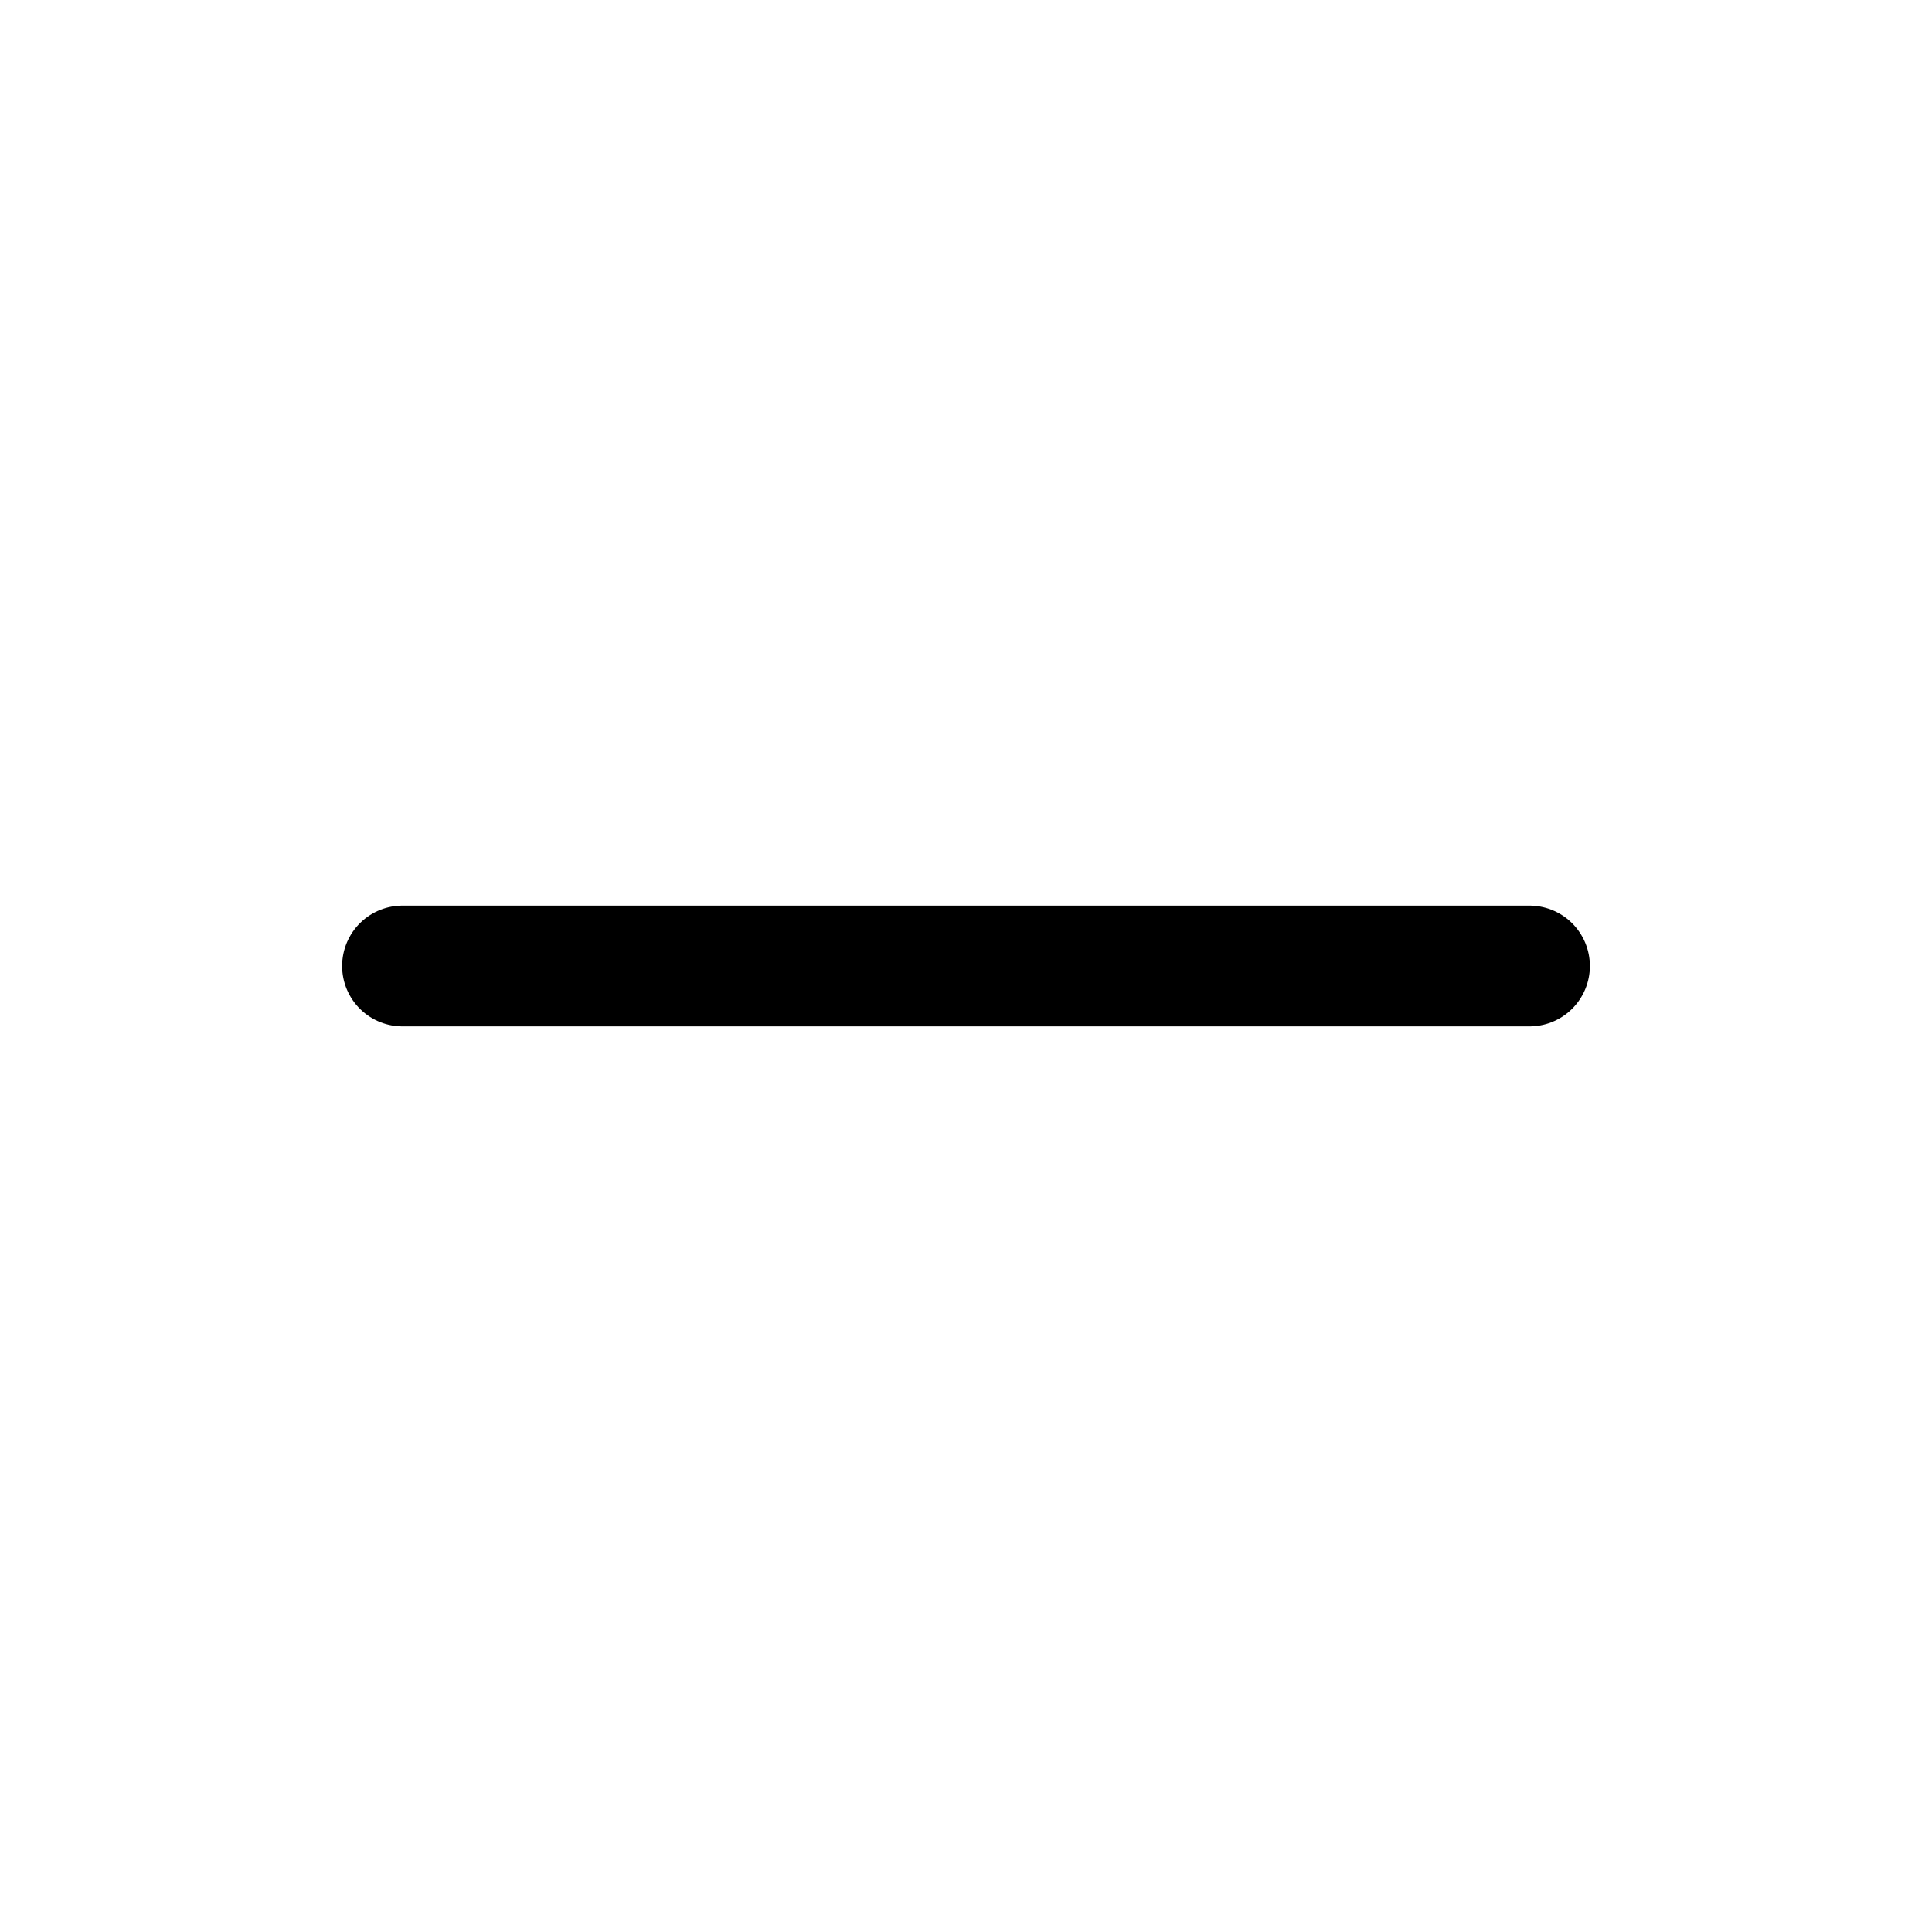
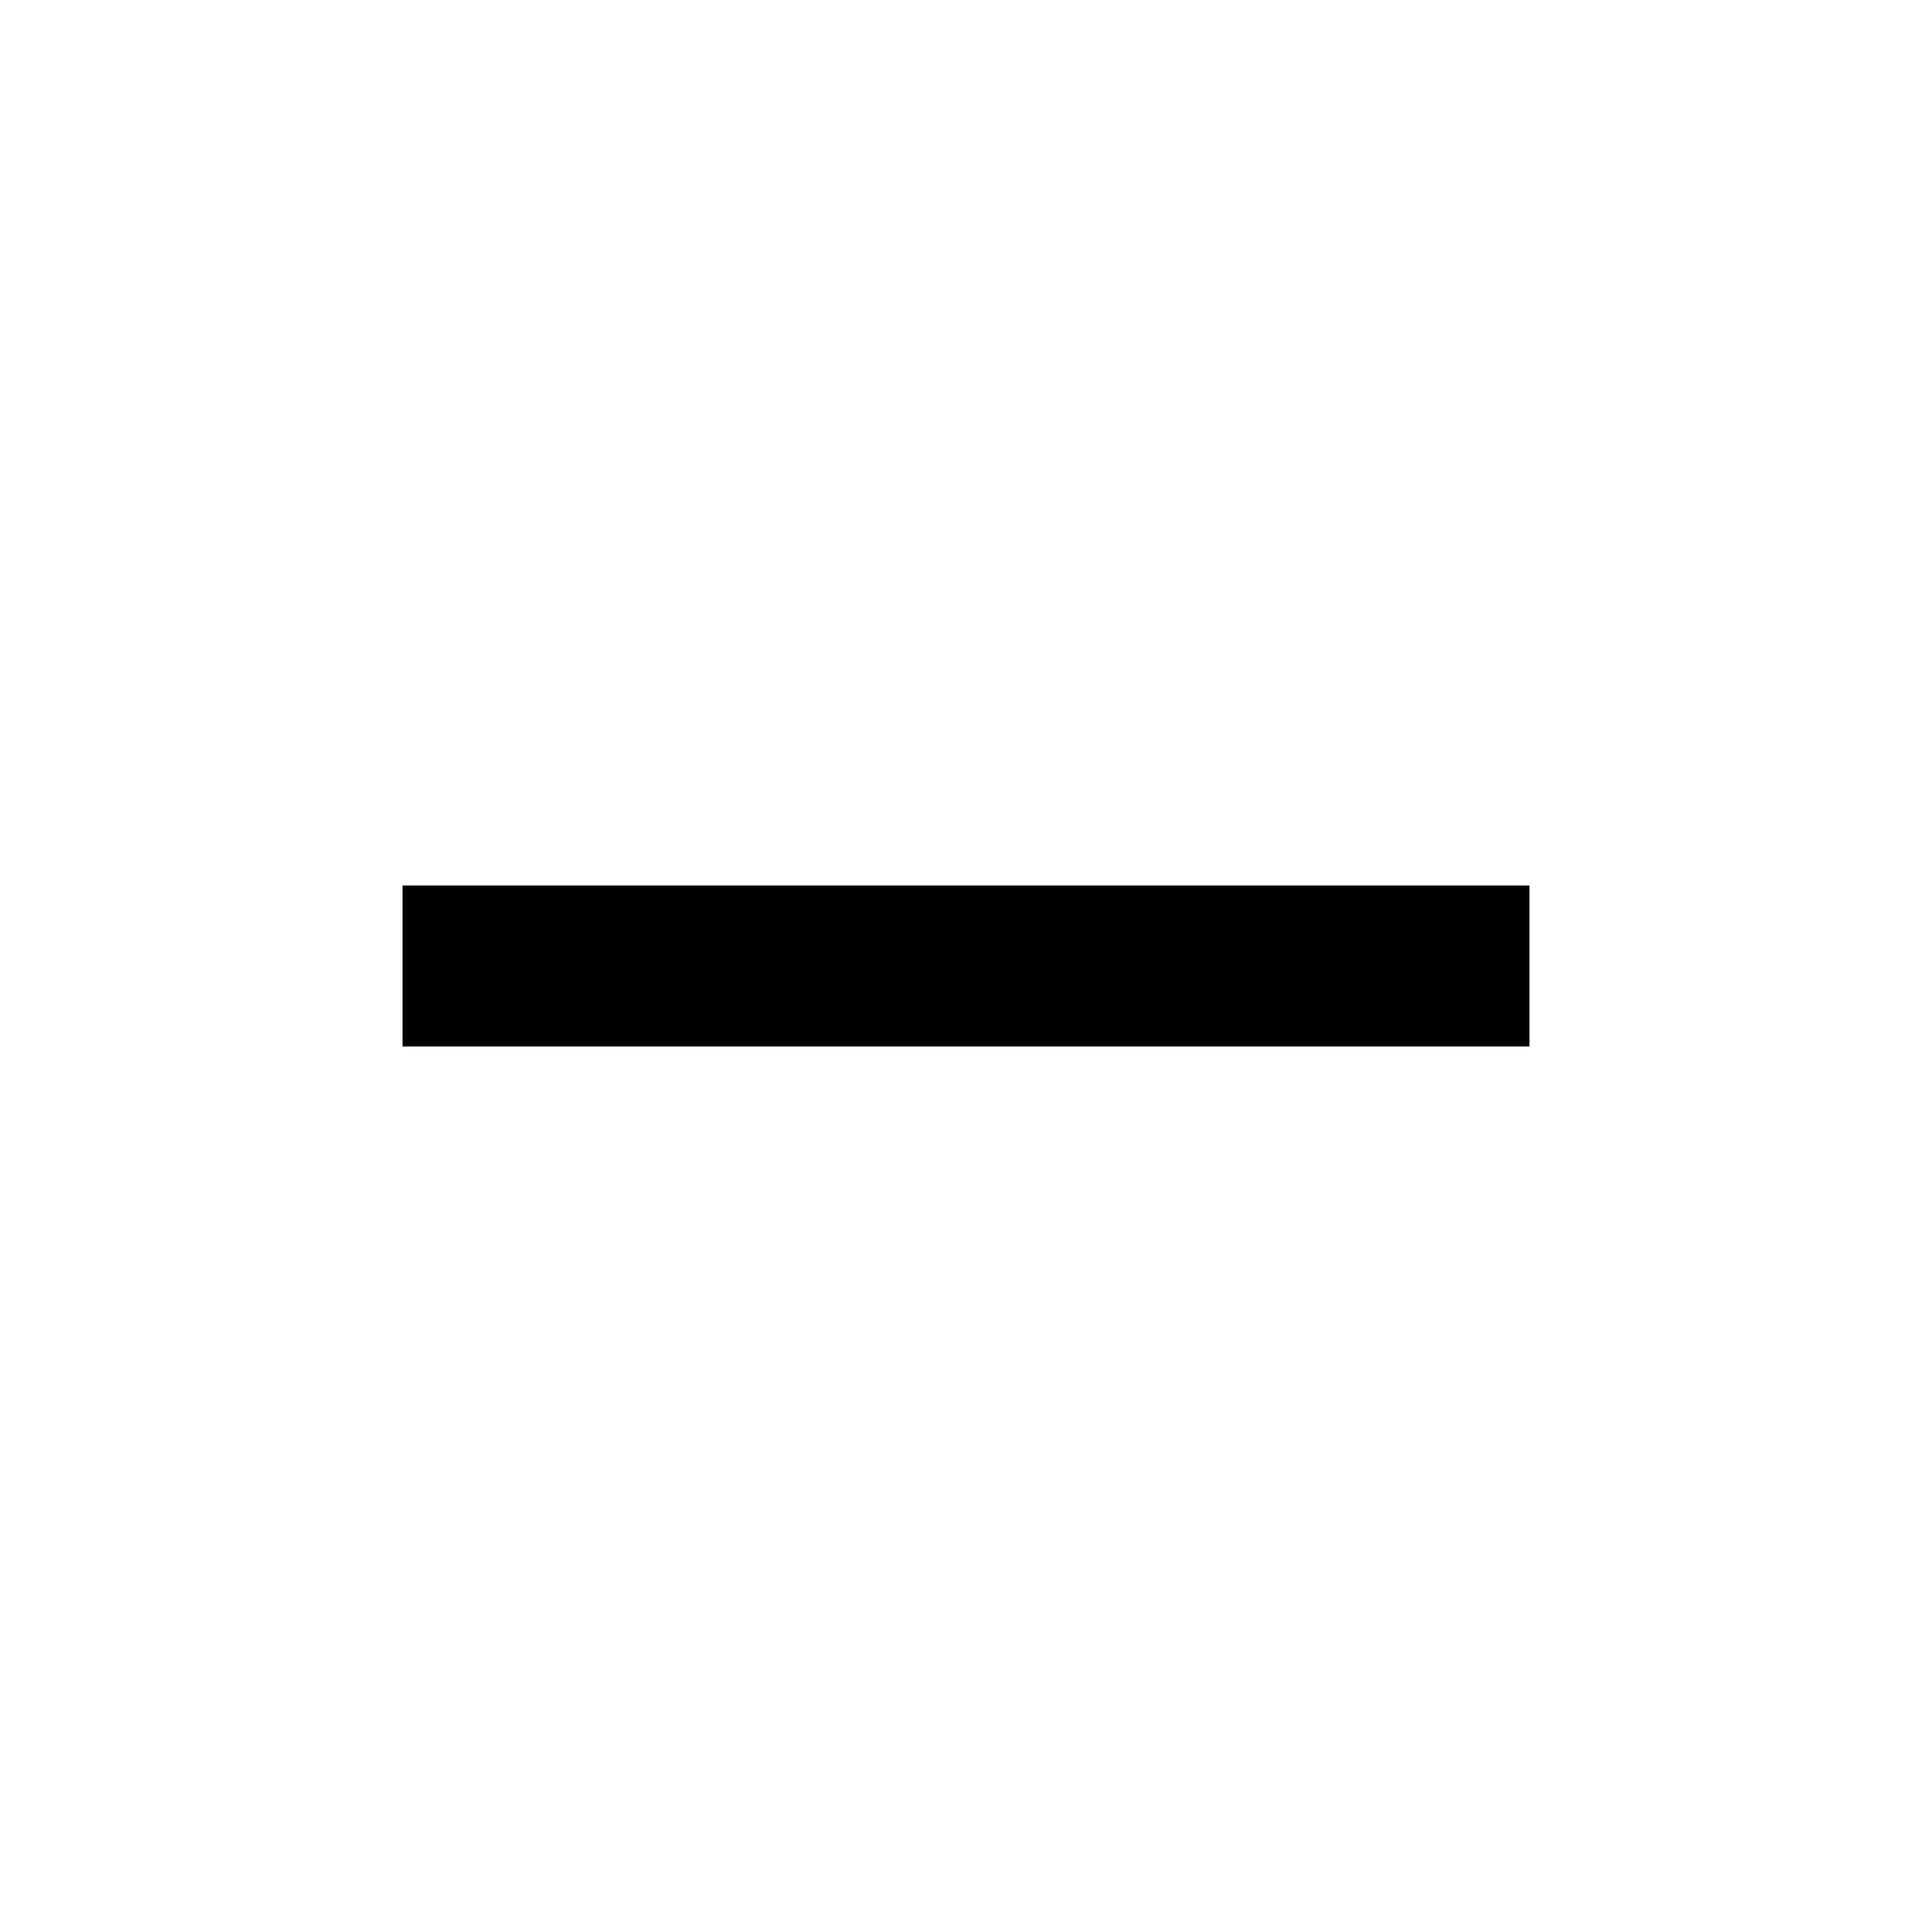
- <svg xmlns="http://www.w3.org/2000/svg" width="24" height="24" viewBox="0 0 24 24" fill="none" stroke="currentColor" stroke-width="1.5" stroke-linecap="round" stroke-linejoin="round">
-   <path d="M5 12h14" />
+ <svg xmlns="http://www.w3.org/2000/svg" width="24" height="24" viewBox="0 0 24 24">
+   <path fill="none" stroke="currentColor" stroke-width="2" stroke-linejoin="miter" d="M5 12h14" />
</svg>
